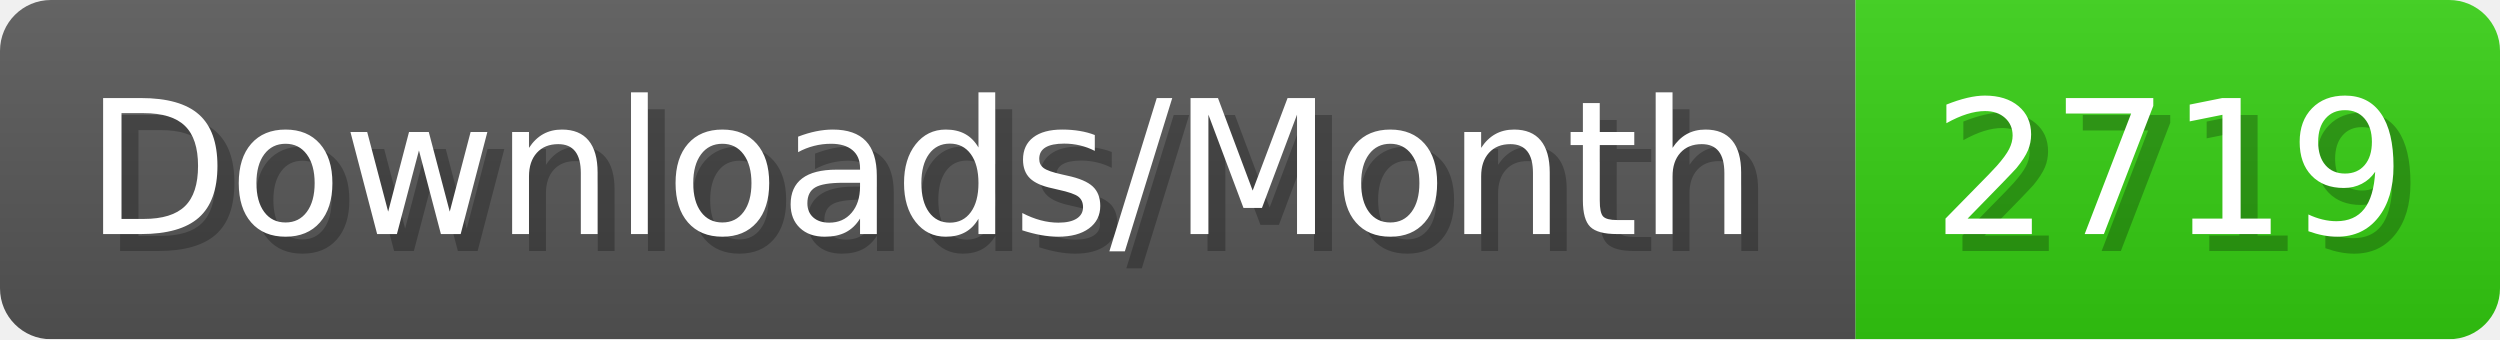
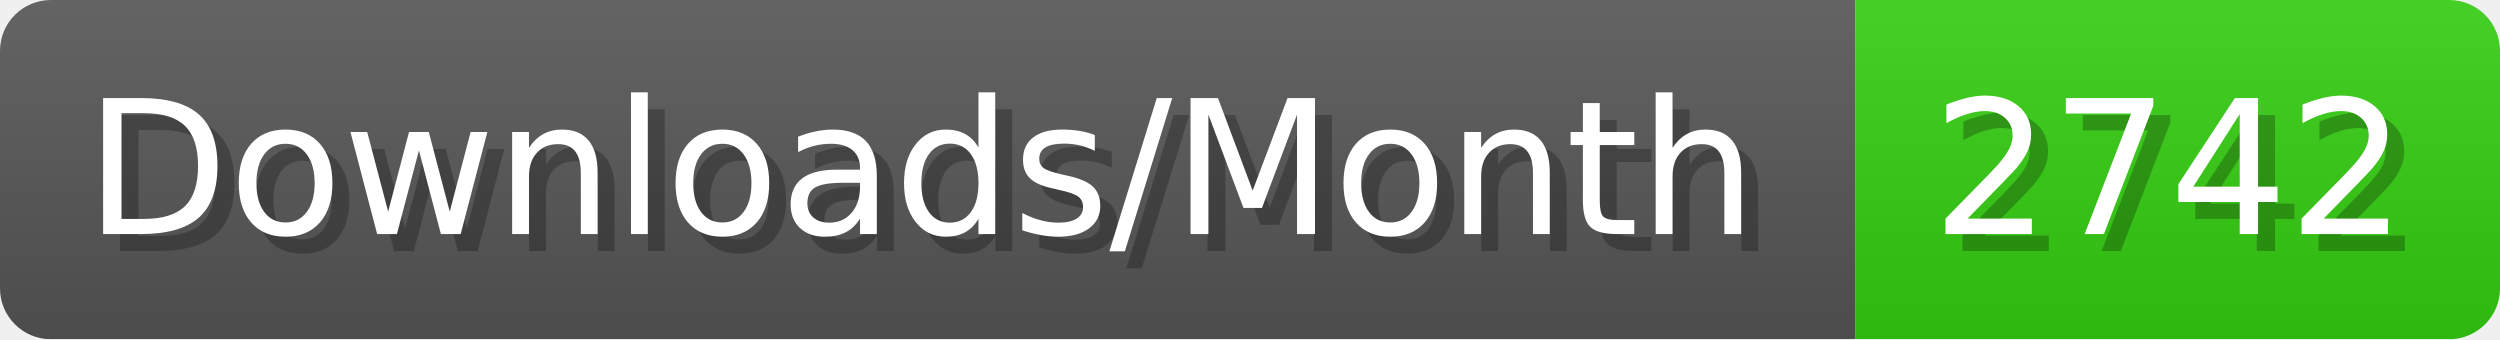
- <svg xmlns="http://www.w3.org/2000/svg" width="147.4" height="20" viewBox="0 0 1474 200" role="img" aria-label="Downloads/Month: 2719">
+ <svg xmlns="http://www.w3.org/2000/svg" width="147.4" height="20" viewBox="0 0 1474 200" role="img" aria-label="Downloads/Month: 2742">
  <linearGradient id="YlXUI" x2="0" y2="100%">
    <stop offset="0" stop-opacity=".1" stop-color="#EEE" />
    <stop offset="1" stop-opacity=".1" />
  </linearGradient>
  <mask id="JHhop">
    <rect width="1474" height="200" rx="30" fill="#FFF" />
  </mask>
  <g mask="url(#JHhop)">
    <rect width="1094" height="200" fill="#555" />
    <rect width="380" height="200" fill="#3C1" x="1094" />
    <rect width="1474" height="200" fill="url(#YlXUI)" />
  </g>
  <g aria-hidden="true" fill="#fff" text-anchor="start" font-family="Verdana,DejaVu Sans,sans-serif" font-size="110">
    <text x="60" y="148" textLength="994" fill="#000" opacity="0.25">Downloads/Month</text>
    <text x="50" y="138" textLength="994">Downloads/Month</text>
-     <text x="1149" y="148" textLength="280" fill="#000" opacity="0.25">2719</text>
-     <text x="1139" y="138" textLength="280">2719</text>
+     <text x="1149" y="148" textLength="280" fill="#000" opacity="0.25">2742</text>
+     <text x="1139" y="138" textLength="280">2742</text>
  </g>
</svg>
